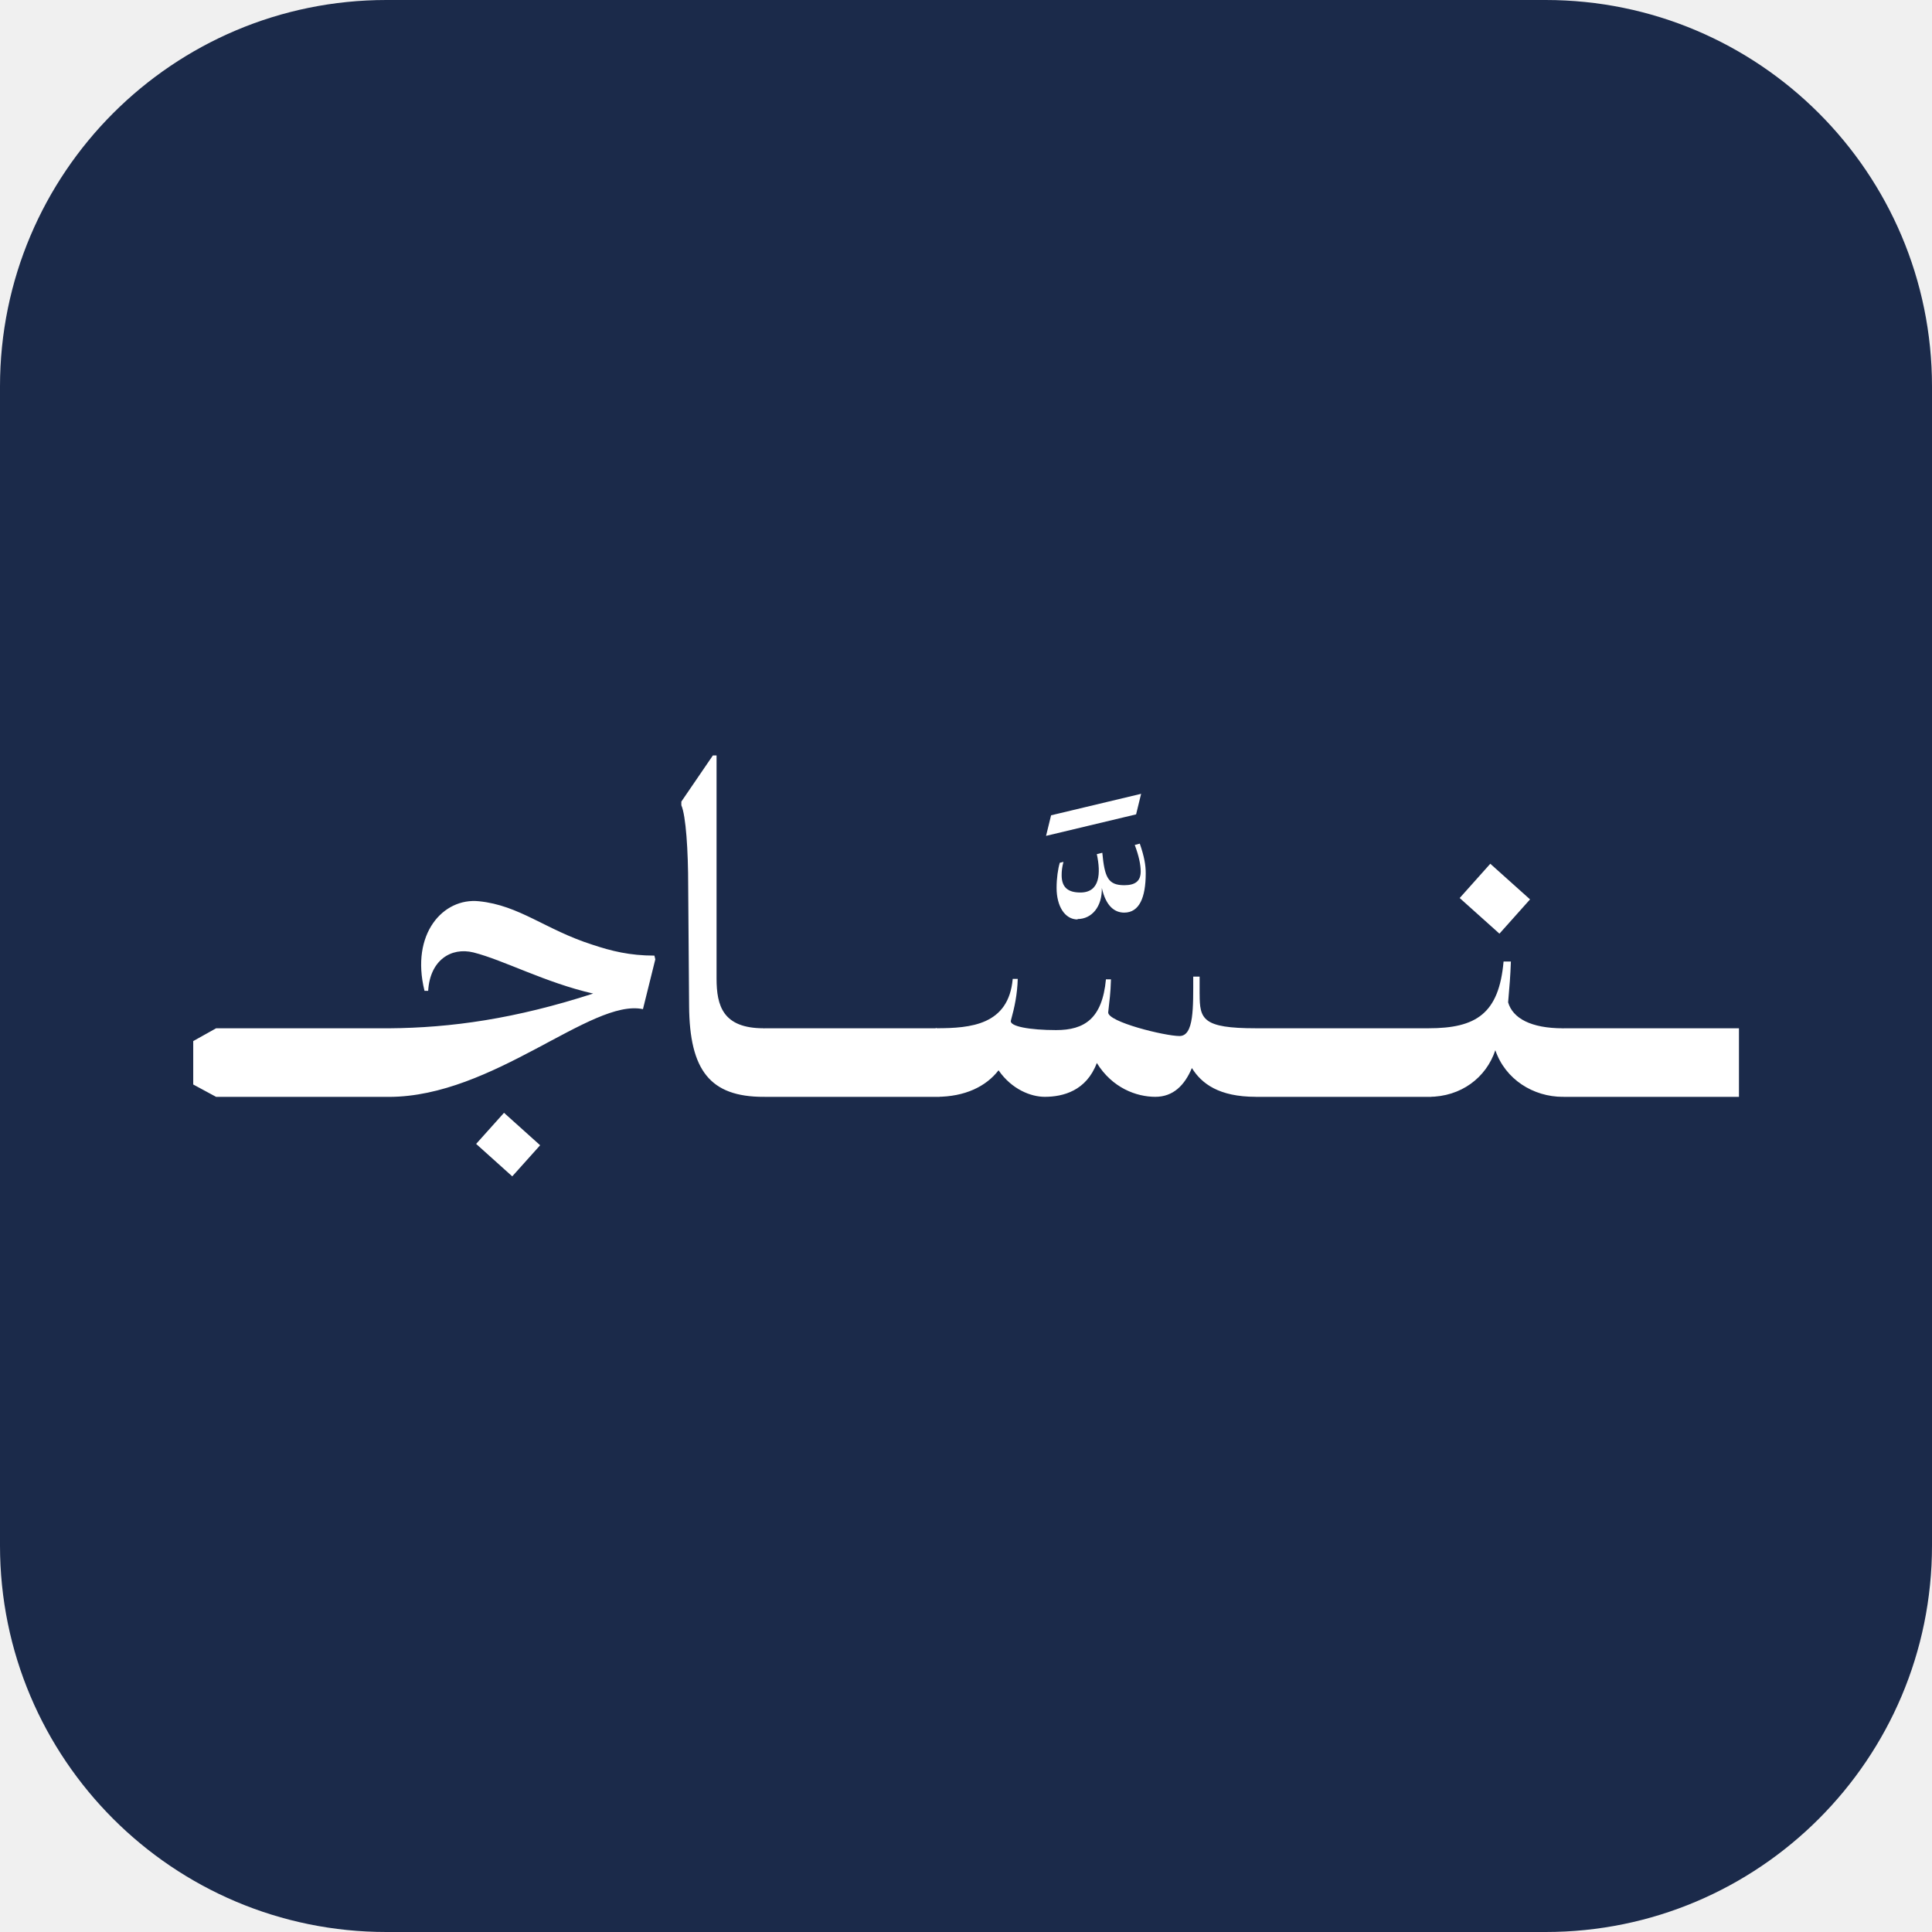
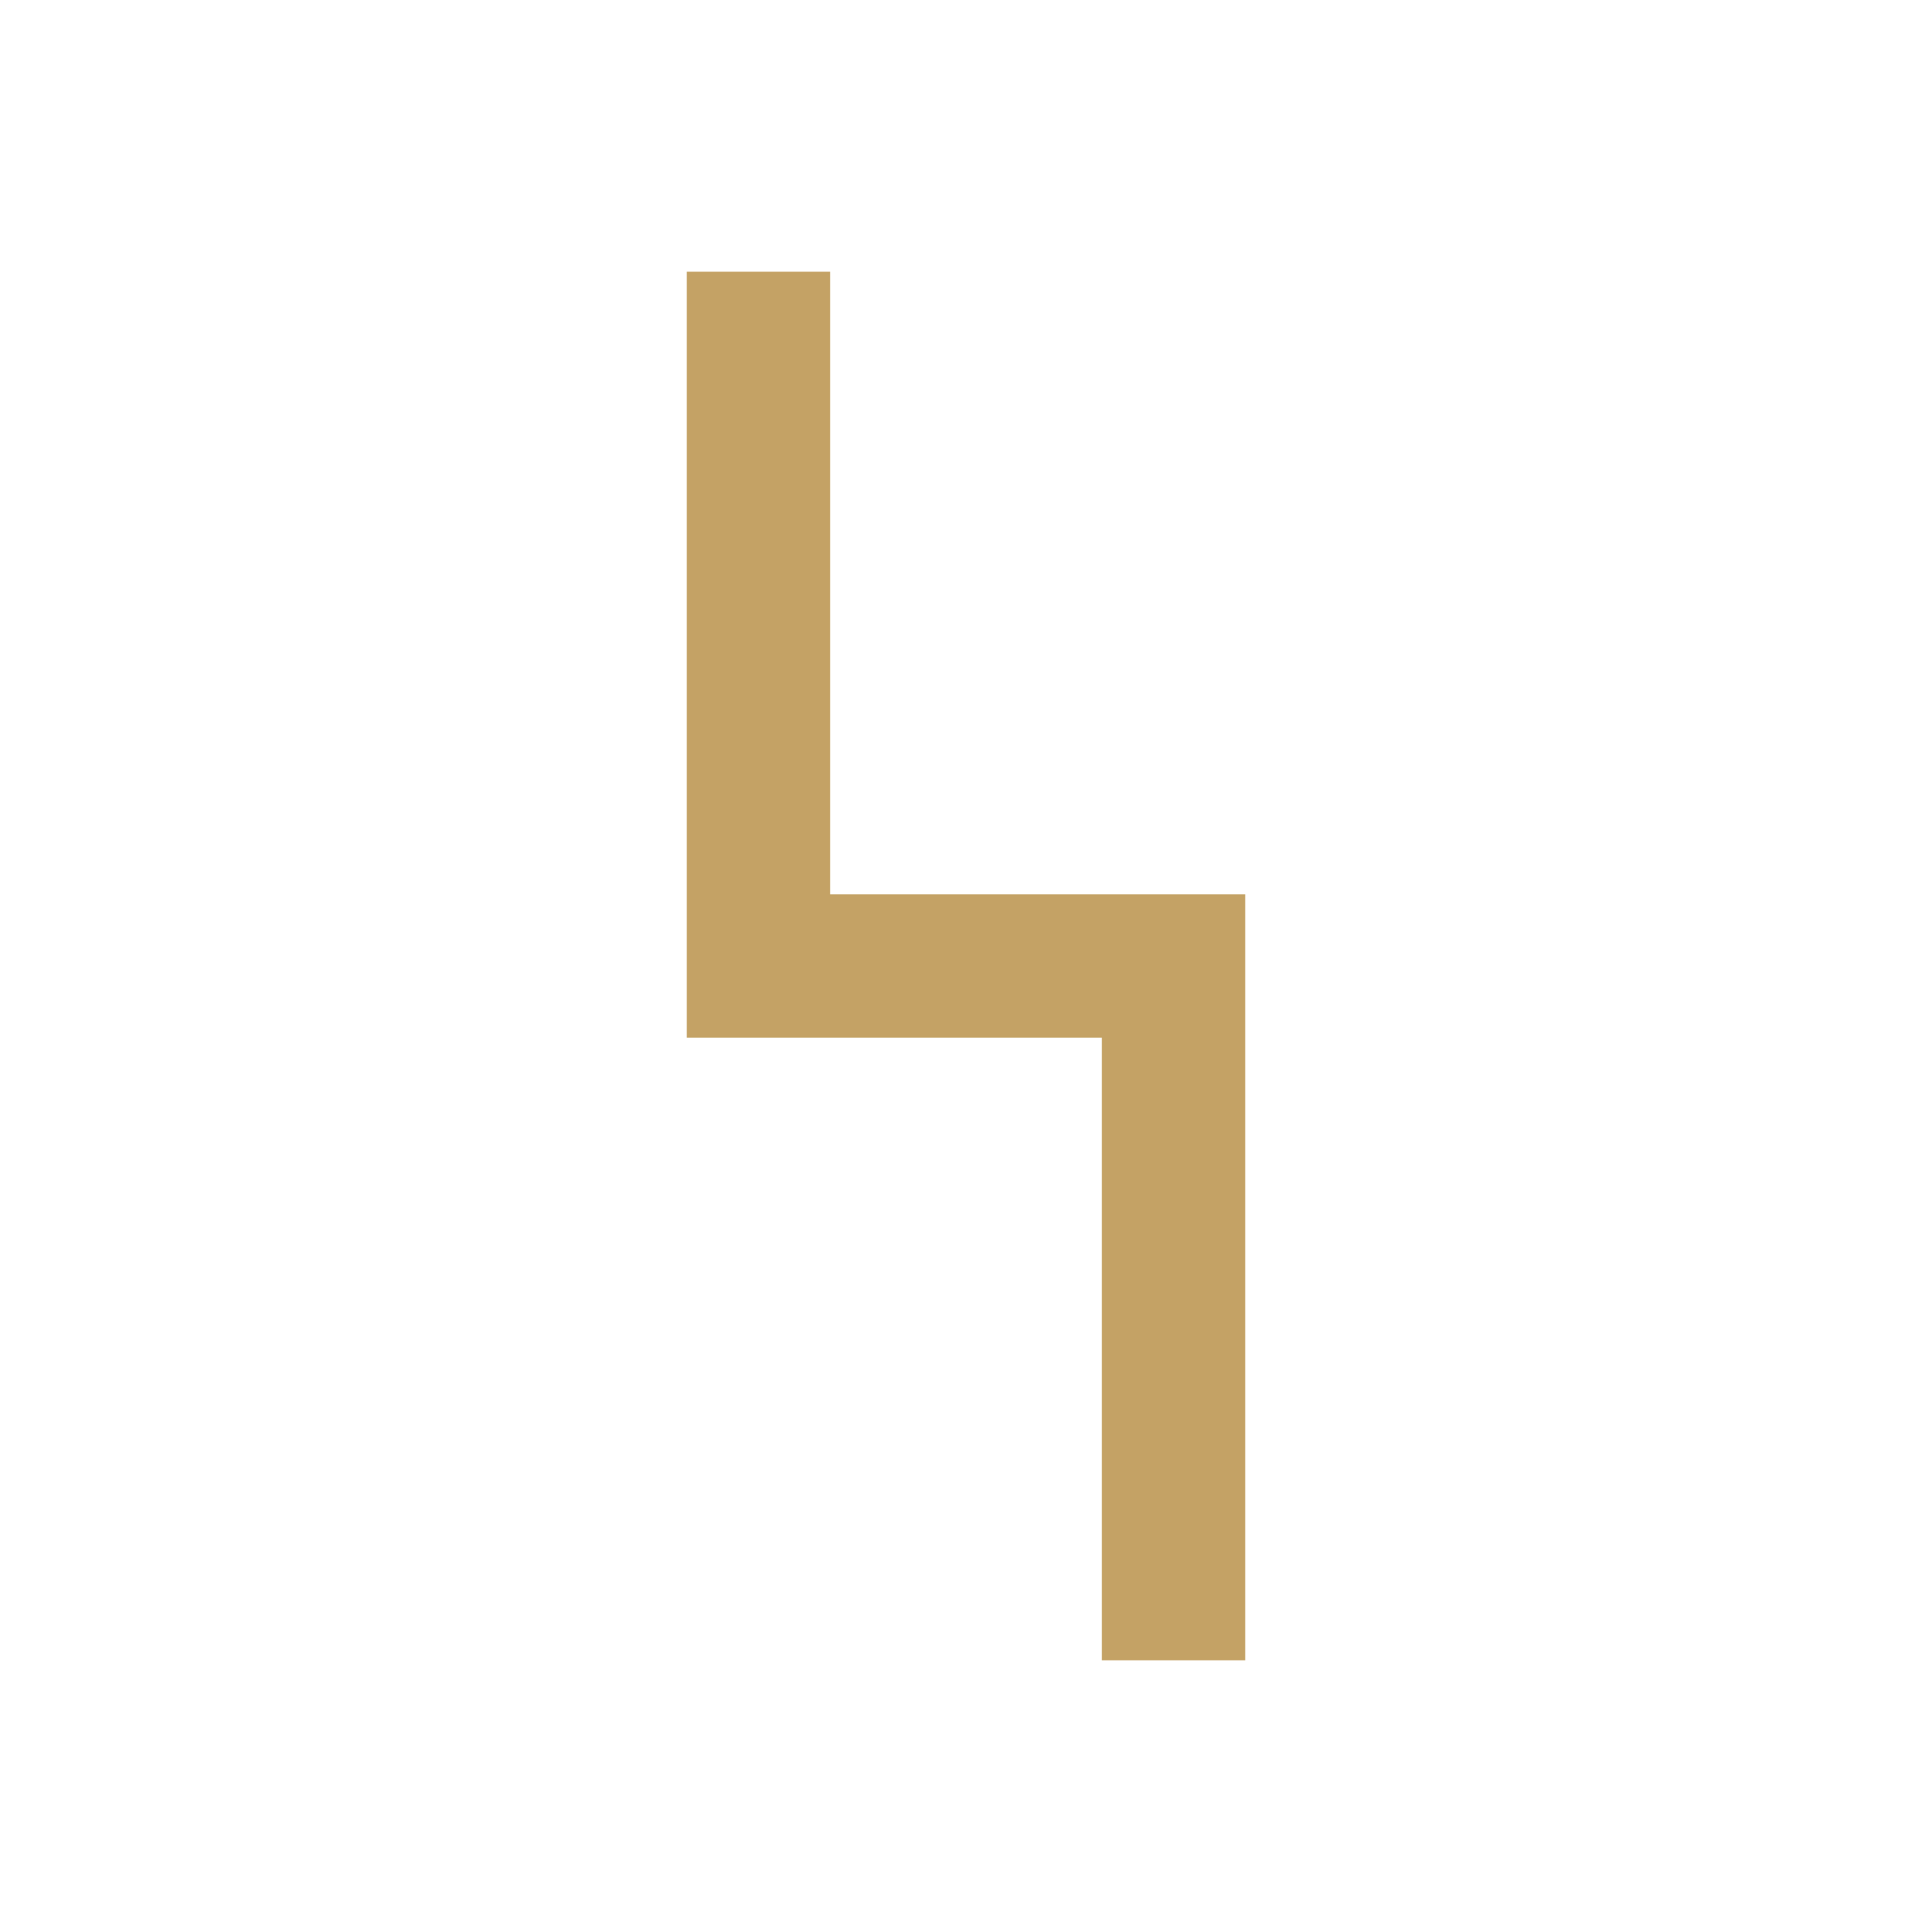
- <svg xmlns="http://www.w3.org/2000/svg" width="32" height="32" viewBox="0 0 100 100" role="img" aria-label="نسّاج">
-   <rect width="100" height="100" rx="20" fill="#1b2a4a" />
-   <g transform="translate(10,39.1) scale(1.5671) translate(-79.47303,-251.4437)" style="fill:#ffffff">
-     <path d="m 127.78,260.879 v 1.434 l 0.755,0.408 h 1.993 v -2.264 h -1.993 z m -1.902,0 v 1.434 l 0.755,0.408 h 1.993 v -2.264 h -1.993 z m -1.902,0 v 1.434 l 0.755,0.408 h 1.993 v -2.264 h -1.993 z m -1.661,-5.857 -1.011,1.132 1.313,1.177 1.011,-1.132 z m 0.589,4.574 c 0.045,-0.513 0.075,-0.876 0.091,-1.344 h -0.242 c -0.151,1.721 -0.906,2.204 -2.476,2.204 v 0 l -0.77,0.423 v 1.419 l 0.77,0.423 v 0 0 0 0 c 1.072,0 1.902,-0.634 2.204,-1.54 0.332,0.966 1.253,1.54 2.234,1.54 v -2.264 c -1.057,0 -1.661,-0.332 -1.812,-0.86 z m -5.284,1.283 v 1.434 l 0.755,0.408 h 1.993 v -2.264 h -1.993 z m -1.902,0 v 1.434 l 0.755,0.408 h 1.993 v -2.264 h -1.993 z m -1.902,0 v 1.434 l 0.755,0.408 h 1.993 v -2.264 h -1.993 z m -1.102,-1.555 v -0.574 h -0.211 c 0,1.011 0.03,1.962 -0.453,1.962 -0.483,0 -2.385,-0.468 -2.355,-0.785 0.045,-0.438 0.075,-0.574 0.091,-1.087 h -0.166 c -0.121,1.298 -0.71,1.676 -1.645,1.676 -0.86,0 -1.555,-0.121 -1.494,-0.317 0.121,-0.438 0.211,-0.86 0.226,-1.374 h -0.166 c -0.136,1.525 -1.389,1.63 -2.521,1.63 v -0.015 l -0.755,0.423 v 1.434 l 0.74,0.423 v 0 h 0.015 c 0.951,0 1.645,-0.347 2.053,-0.876 0.438,0.634 1.072,0.876 1.525,0.876 0.604,0 1.374,-0.196 1.721,-1.117 0.513,0.83 1.313,1.117 1.932,1.117 0.589,0 0.966,-0.377 1.208,-0.951 0.317,0.513 0.891,0.951 2.113,0.951 v -2.264 c -1.766,0 -1.857,-0.302 -1.857,-1.132 z m -5.072,-5.223 2.974,-0.71 0.166,-0.679 -2.974,0.71 z m 1.042,2.747 c 0.468,0 0.815,-0.408 0.8,-1.027 0.136,0.604 0.423,0.815 0.74,0.815 0.498,0 0.71,-0.498 0.71,-1.298 0,-0.272 -0.045,-0.543 -0.196,-0.981 l -0.166,0.045 c 0.136,0.362 0.196,0.649 0.196,0.876 0,0.317 -0.181,0.453 -0.543,0.453 -0.543,0 -0.649,-0.272 -0.725,-1.072 l -0.181,0.045 c 0.136,0.634 0.106,1.268 -0.543,1.268 -0.423,0 -0.619,-0.181 -0.619,-0.574 0,-0.136 0.015,-0.272 0.06,-0.438 l -0.121,0.03 c -0.06,0.196 -0.106,0.513 -0.106,0.83 0,0.604 0.272,1.042 0.694,1.042 z m -7.306,4.031 v 1.434 l 0.755,0.408 h 1.993 v -2.264 h -1.993 z m -1.902,0 v 1.434 l 0.755,0.408 h 1.993 v -2.264 h -1.993 z m -1.902,0 v 1.434 l 0.755,0.408 h 1.993 v -2.264 h -1.993 z m 0.74,-0.423 c -1.344,0 -1.555,-0.74 -1.555,-1.645 v -3.88 c 0,-1.238 0,-2.219 0,-3.487 h -0.121 l -1.042,1.525 v 0.121 c 0.151,0.347 0.226,1.494 0.226,2.672 l 0.03,3.955 c 0.015,2.129 0.694,3.004 2.461,3.004 z m -3.608,-2.4 c -0.815,0 -1.419,-0.151 -2.053,-0.362 -1.555,-0.498 -2.4,-1.298 -3.744,-1.434 -1.177,-0.121 -2.264,1.072 -1.796,2.959 h 0.121 c 0.06,-1.011 0.755,-1.449 1.494,-1.268 1.011,0.257 2.37,0.996 3.955,1.359 -2.566,0.83 -4.68,1.132 -6.748,1.147 v 0 l -0.785,0.423 v 1.434 l 0.785,0.408 v 0 c 3.457,0 6.687,-3.261 8.393,-2.898 l 0.408,-1.645 z m -4.695,7.291 0.921,-1.027 -1.193,-1.072 -0.921,1.027 z m -6.733,-4.468 v 1.434 l 0.755,0.408 h 1.993 v -2.264 h -1.993 z m -1.902,0 v 1.434 l 0.755,0.408 h 1.993 v -2.264 h -1.993 z m -1.902,0 v 1.434 l 0.755,0.408 h 1.993 v -2.264 h -1.993 z" style="fill:#ffffff;stroke-width:0.371" />
-   </g>
+ <svg xmlns="http://www.w3.org/2000/svg" viewBox="0 0 512 512">
+   <rect width="512" height="512" fill="#ffffff" />
+   <path fill="#C4A265" d="M182 72h38v165h110v203h-38V275H182Z" />
</svg>
